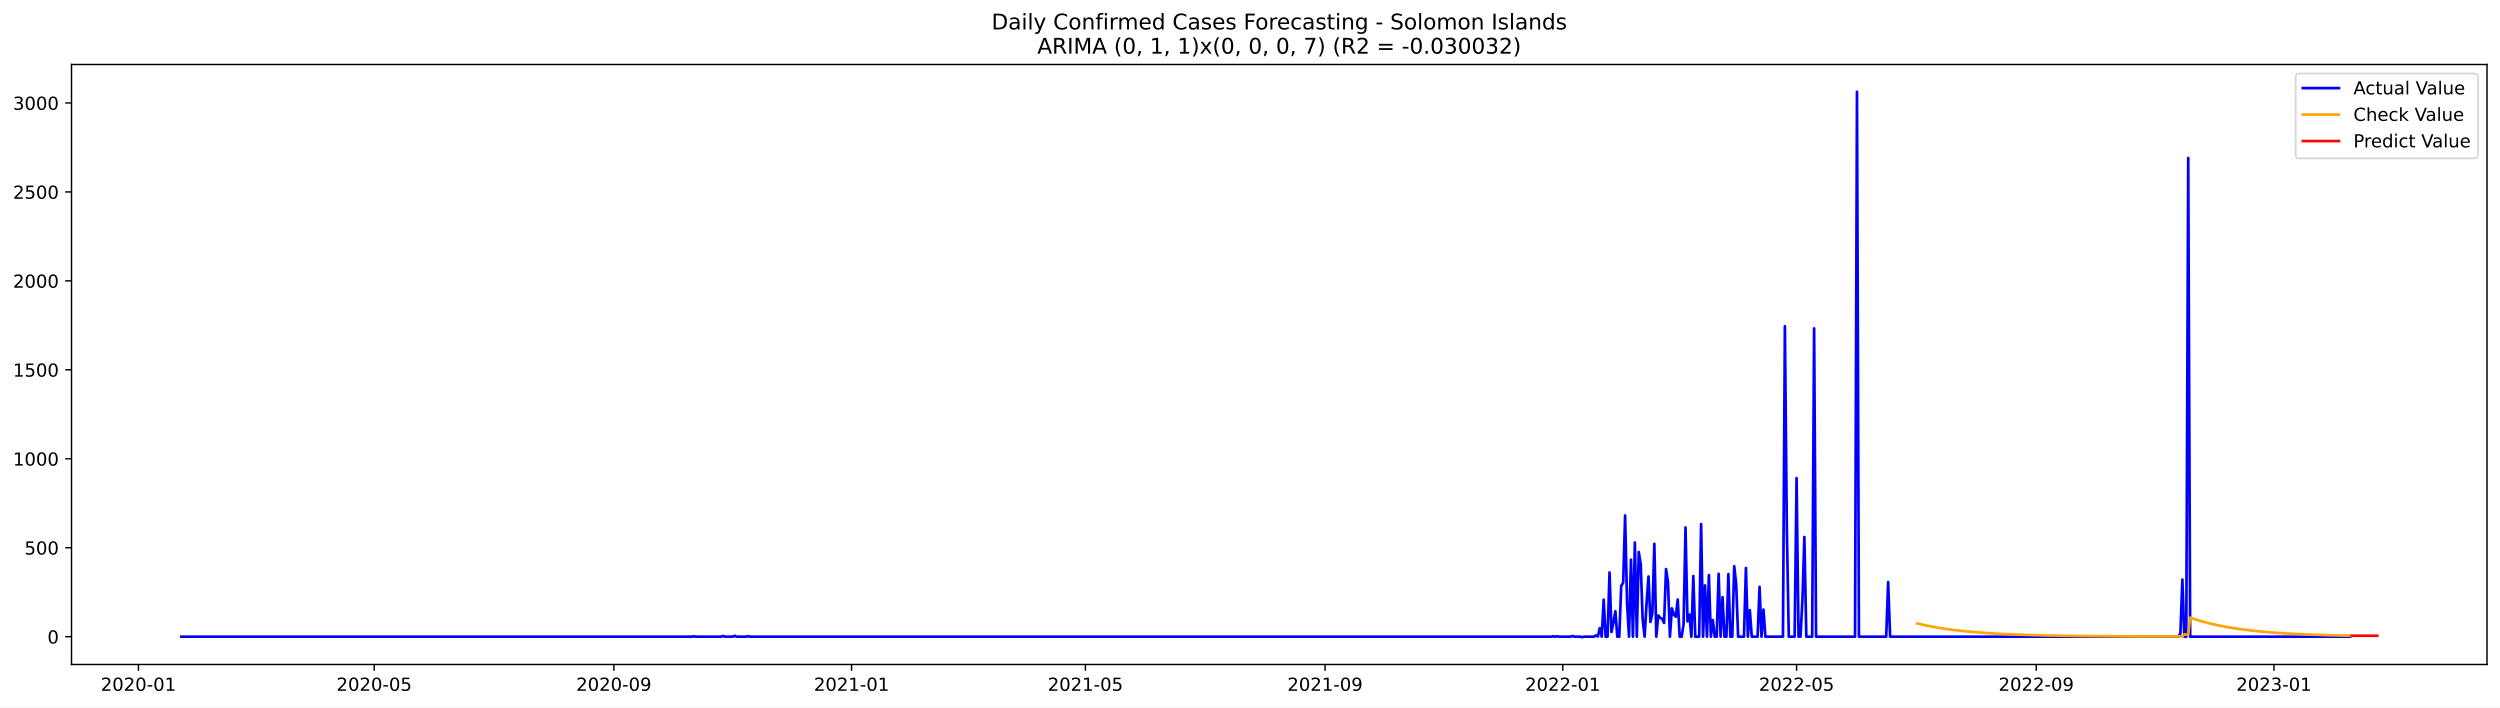
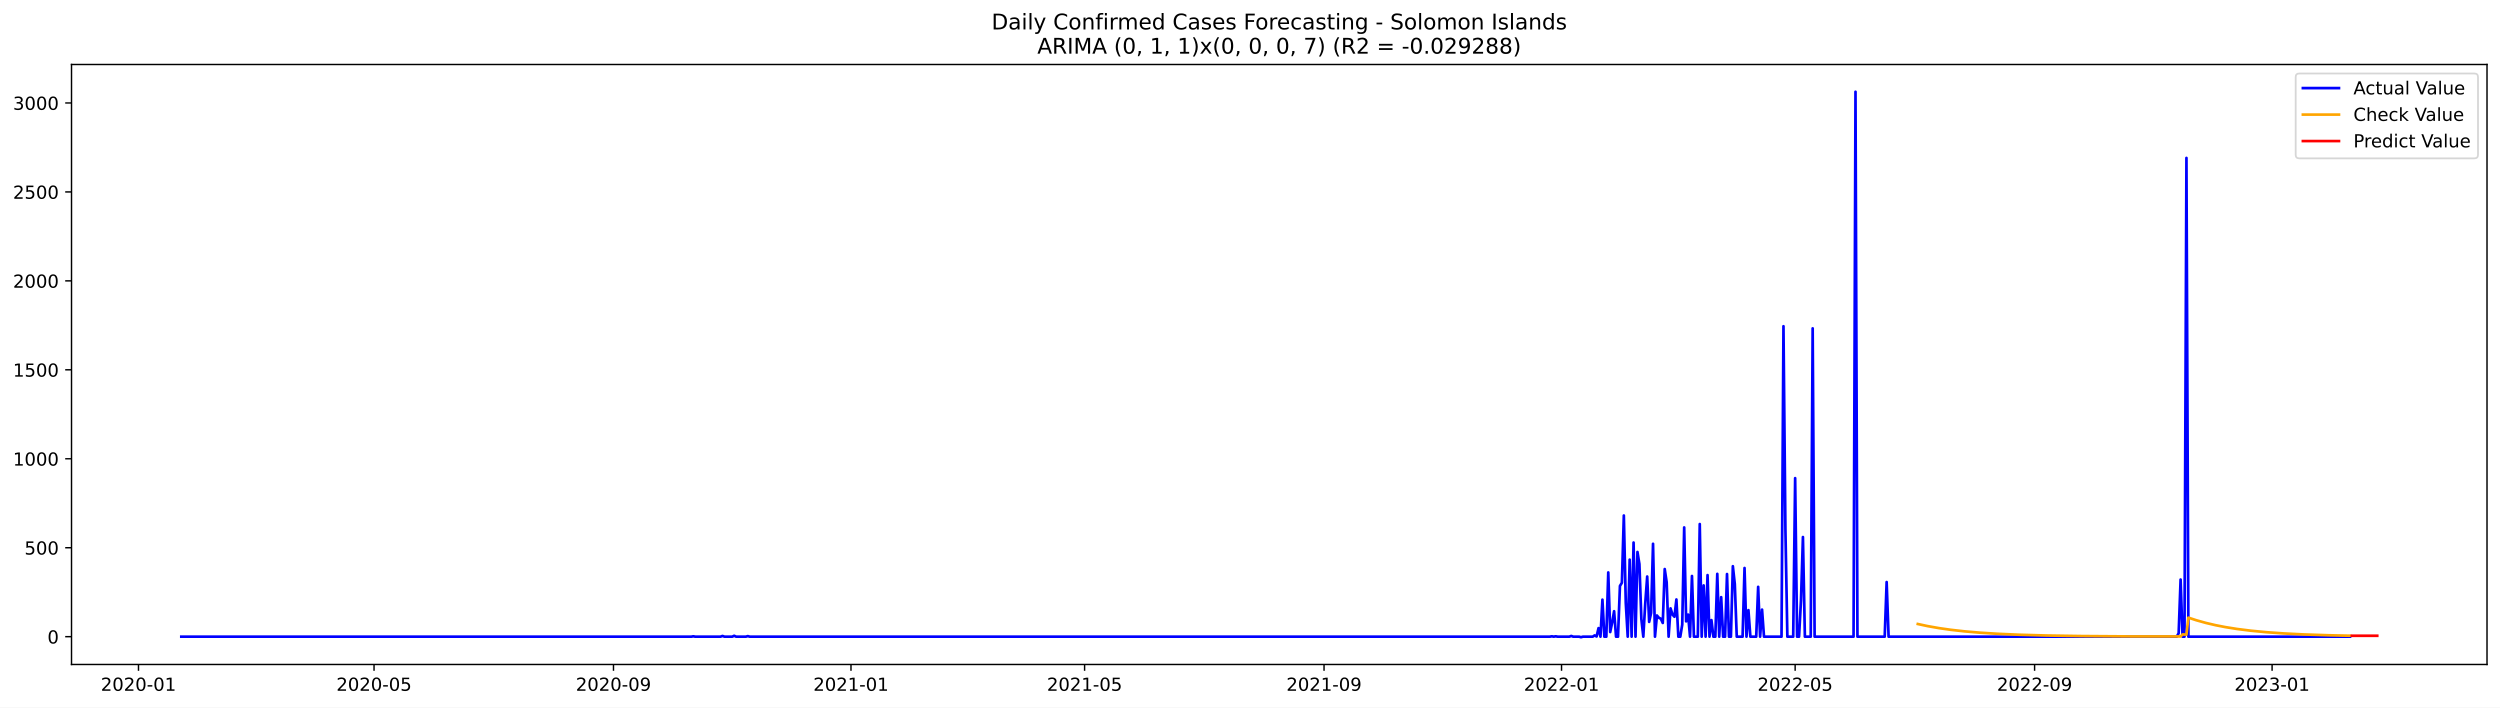
<svg xmlns="http://www.w3.org/2000/svg" xmlns:xlink="http://www.w3.org/1999/xlink" width="1386.05pt" height="392.274pt" viewBox="0 0 1386.05 392.274" version="1.1">
  <defs>
    <style type="text/css">*{stroke-linejoin: round; stroke-linecap: butt}</style>
  </defs>
  <g id="figure_1">
    <g id="patch_1">
      <path d="M 0 392.274  L 1386.05 392.274  L 1386.05 0  L 0 0  z " style="fill: #ffffff" />
    </g>
    <g id="axes_1">
      <g id="patch_2">
        <path d="M 39.65 368.396  L 1378.85 368.396  L 1378.85 35.755  L 39.65 35.755  z " style="fill: #ffffff" />
      </g>
      <g id="matplotlib.axis_1">
        <g id="xtick_1">
          <g id="line2d_1">
            <defs>
-               <path id="m2f112a1d26" d="M 0 0  L 0 3.5  " style="stroke: #000000; stroke-width: 0.8" />
+               <path id="md91d873f72" d="M 0 0  L 0 3.5  " style="stroke: #000000; stroke-width: 0.8" />
            </defs>
            <g>
-               <use xlink:href="#m2f112a1d26" x="76.757" y="368.396" style="stroke: #000000; stroke-width: 0.8" />
+               <use xlink:href="#md91d873f72" x="76.778" y="368.396" style="stroke: #000000; stroke-width: 0.8" />
            </g>
          </g>
          <g id="text_1">
-             <g transform="translate(55.86557 382.9939)scale(0.1 -0.1)">
+             <g transform="translate(55.88664 382.9939)scale(0.1 -0.1)">
              <defs>
                <path id="DejaVuSans-32" d="M 1228 531  L 3431 531  L 3431 0  L 469 0  L 469 531  Q 828 903 1448 1529  Q 2069 2156 2228 2338  Q 2531 2678 2651 2914  Q 2772 3150 2772 3378  Q 2772 3750 2511 3984  Q 2250 4219 1831 4219  Q 1534 4219 1204 4116  Q 875 4013 500 3803  L 500 4441  Q 881 4594 1212 4672  Q 1544 4750 1819 4750  Q 2544 4750 2975 4387  Q 3406 4025 3406 3419  Q 3406 3131 3298 2873  Q 3191 2616 2906 2266  Q 2828 2175 2409 1742  Q 1991 1309 1228 531  z " transform="scale(0.015625)" />
                <path id="DejaVuSans-30" d="M 2034 4250  Q 1547 4250 1301 3770  Q 1056 3291 1056 2328  Q 1056 1369 1301 889  Q 1547 409 2034 409  Q 2525 409 2770 889  Q 3016 1369 3016 2328  Q 3016 3291 2770 3770  Q 2525 4250 2034 4250  z M 2034 4750  Q 2819 4750 3233 4129  Q 3647 3509 3647 2328  Q 3647 1150 3233 529  Q 2819 -91 2034 -91  Q 1250 -91 836 529  Q 422 1150 422 2328  Q 422 3509 836 4129  Q 1250 4750 2034 4750  z " transform="scale(0.015625)" />
                <path id="DejaVuSans-2d" d="M 313 2009  L 1997 2009  L 1997 1497  L 313 1497  L 313 2009  z " transform="scale(0.015625)" />
                <path id="DejaVuSans-31" d="M 794 531  L 1825 531  L 1825 4091  L 703 3866  L 703 4441  L 1819 4666  L 2450 4666  L 2450 531  L 3481 531  L 3481 0  L 794 0  L 794 531  z " transform="scale(0.015625)" />
              </defs>
              <use xlink:href="#DejaVuSans-32" />
              <use xlink:href="#DejaVuSans-30" x="63.623" />
              <use xlink:href="#DejaVuSans-32" x="127.246" />
              <use xlink:href="#DejaVuSans-30" x="190.869" />
              <use xlink:href="#DejaVuSans-2d" x="254.492" />
              <use xlink:href="#DejaVuSans-30" x="290.576" />
              <use xlink:href="#DejaVuSans-31" x="354.199" />
            </g>
          </g>
        </g>
        <g id="xtick_2">
          <g id="line2d_2">
            <g>
-               <use xlink:href="#m2f112a1d26" x="207.469" y="368.396" style="stroke: #000000; stroke-width: 0.8" />
+               <use xlink:href="#md91d873f72" x="207.374" y="368.396" style="stroke: #000000; stroke-width: 0.8" />
            </g>
          </g>
          <g id="text_2">
-             <g transform="translate(186.5772 382.9939)scale(0.1 -0.1)">
+             <g transform="translate(186.4824 382.9939)scale(0.1 -0.1)">
              <defs>
                <path id="DejaVuSans-35" d="M 691 4666  L 3169 4666  L 3169 4134  L 1269 4134  L 1269 2991  Q 1406 3038 1543 3061  Q 1681 3084 1819 3084  Q 2600 3084 3056 2656  Q 3513 2228 3513 1497  Q 3513 744 3044 326  Q 2575 -91 1722 -91  Q 1428 -91 1123 -41  Q 819 9 494 109  L 494 744  Q 775 591 1075 516  Q 1375 441 1709 441  Q 2250 441 2565 725  Q 2881 1009 2881 1497  Q 2881 1984 2565 2268  Q 2250 2553 1709 2553  Q 1456 2553 1204 2497  Q 953 2441 691 2322  L 691 4666  z " transform="scale(0.015625)" />
              </defs>
              <use xlink:href="#DejaVuSans-32" />
              <use xlink:href="#DejaVuSans-30" x="63.623" />
              <use xlink:href="#DejaVuSans-32" x="127.246" />
              <use xlink:href="#DejaVuSans-30" x="190.869" />
              <use xlink:href="#DejaVuSans-2d" x="254.492" />
              <use xlink:href="#DejaVuSans-30" x="290.576" />
              <use xlink:href="#DejaVuSans-35" x="354.199" />
            </g>
          </g>
        </g>
        <g id="xtick_3">
          <g id="line2d_3">
            <g>
-               <use xlink:href="#m2f112a1d26" x="340.341" y="368.396" style="stroke: #000000; stroke-width: 0.8" />
+               <use xlink:href="#md91d873f72" x="340.128" y="368.396" style="stroke: #000000; stroke-width: 0.8" />
            </g>
          </g>
          <g id="text_3">
-             <g transform="translate(319.4493 382.9939)scale(0.1 -0.1)">
+             <g transform="translate(319.2367 382.9939)scale(0.1 -0.1)">
              <defs>
                <path id="DejaVuSans-39" d="M 703 97  L 703 672  Q 941 559 1184 500  Q 1428 441 1663 441  Q 2288 441 2617 861  Q 2947 1281 2994 2138  Q 2813 1869 2534 1725  Q 2256 1581 1919 1581  Q 1219 1581 811 2004  Q 403 2428 403 3163  Q 403 3881 828 4315  Q 1253 4750 1959 4750  Q 2769 4750 3195 4129  Q 3622 3509 3622 2328  Q 3622 1225 3098 567  Q 2575 -91 1691 -91  Q 1453 -91 1209 -44  Q 966 3 703 97  z M 1959 2075  Q 2384 2075 2632 2365  Q 2881 2656 2881 3163  Q 2881 3666 2632 3958  Q 2384 4250 1959 4250  Q 1534 4250 1286 3958  Q 1038 3666 1038 3163  Q 1038 2656 1286 2365  Q 1534 2075 1959 2075  z " transform="scale(0.015625)" />
              </defs>
              <use xlink:href="#DejaVuSans-32" />
              <use xlink:href="#DejaVuSans-30" x="63.623" />
              <use xlink:href="#DejaVuSans-32" x="127.246" />
              <use xlink:href="#DejaVuSans-30" x="190.869" />
              <use xlink:href="#DejaVuSans-2d" x="254.492" />
              <use xlink:href="#DejaVuSans-30" x="290.576" />
              <use xlink:href="#DejaVuSans-39" x="354.199" />
            </g>
          </g>
        </g>
        <g id="xtick_4">
          <g id="line2d_4">
            <g>
-               <use xlink:href="#m2f112a1d26" x="472.133" y="368.396" style="stroke: #000000; stroke-width: 0.8" />
+               <use xlink:href="#md91d873f72" x="471.803" y="368.396" style="stroke: #000000; stroke-width: 0.8" />
            </g>
          </g>
          <g id="text_4">
-             <g transform="translate(451.2412 382.9939)scale(0.1 -0.1)">
+             <g transform="translate(450.9118 382.9939)scale(0.1 -0.1)">
              <use xlink:href="#DejaVuSans-32" />
              <use xlink:href="#DejaVuSans-30" x="63.623" />
              <use xlink:href="#DejaVuSans-32" x="127.246" />
              <use xlink:href="#DejaVuSans-31" x="190.869" />
              <use xlink:href="#DejaVuSans-2d" x="254.492" />
              <use xlink:href="#DejaVuSans-30" x="290.576" />
              <use xlink:href="#DejaVuSans-31" x="354.199" />
            </g>
          </g>
        </g>
        <g id="xtick_5">
          <g id="line2d_5">
            <g>
-               <use xlink:href="#m2f112a1d26" x="601.764" y="368.396" style="stroke: #000000; stroke-width: 0.8" />
+               <use xlink:href="#md91d873f72" x="601.32" y="368.396" style="stroke: #000000; stroke-width: 0.8" />
            </g>
          </g>
          <g id="text_5">
-             <g transform="translate(580.8726 382.9939)scale(0.1 -0.1)">
+             <g transform="translate(580.4282 382.9939)scale(0.1 -0.1)">
              <use xlink:href="#DejaVuSans-32" />
              <use xlink:href="#DejaVuSans-30" x="63.623" />
              <use xlink:href="#DejaVuSans-32" x="127.246" />
              <use xlink:href="#DejaVuSans-31" x="190.869" />
              <use xlink:href="#DejaVuSans-2d" x="254.492" />
              <use xlink:href="#DejaVuSans-30" x="290.576" />
              <use xlink:href="#DejaVuSans-35" x="354.199" />
            </g>
          </g>
        </g>
        <g id="xtick_6">
          <g id="line2d_6">
            <g>
-               <use xlink:href="#m2f112a1d26" x="734.636" y="368.396" style="stroke: #000000; stroke-width: 0.8" />
+               <use xlink:href="#md91d873f72" x="734.074" y="368.396" style="stroke: #000000; stroke-width: 0.8" />
            </g>
          </g>
          <g id="text_6">
-             <g transform="translate(713.7447 382.9939)scale(0.1 -0.1)">
+             <g transform="translate(713.1826 382.9939)scale(0.1 -0.1)">
              <use xlink:href="#DejaVuSans-32" />
              <use xlink:href="#DejaVuSans-30" x="63.623" />
              <use xlink:href="#DejaVuSans-32" x="127.246" />
              <use xlink:href="#DejaVuSans-31" x="190.869" />
              <use xlink:href="#DejaVuSans-2d" x="254.492" />
              <use xlink:href="#DejaVuSans-30" x="290.576" />
              <use xlink:href="#DejaVuSans-39" x="354.199" />
            </g>
          </g>
        </g>
        <g id="xtick_7">
          <g id="line2d_7">
            <g>
-               <use xlink:href="#m2f112a1d26" x="866.428" y="368.396" style="stroke: #000000; stroke-width: 0.8" />
+               <use xlink:href="#md91d873f72" x="865.749" y="368.396" style="stroke: #000000; stroke-width: 0.8" />
            </g>
          </g>
          <g id="text_7">
-             <g transform="translate(845.5366 382.9939)scale(0.1 -0.1)">
+             <g transform="translate(844.8576 382.9939)scale(0.1 -0.1)">
              <use xlink:href="#DejaVuSans-32" />
              <use xlink:href="#DejaVuSans-30" x="63.623" />
              <use xlink:href="#DejaVuSans-32" x="127.246" />
              <use xlink:href="#DejaVuSans-32" x="190.869" />
              <use xlink:href="#DejaVuSans-2d" x="254.492" />
              <use xlink:href="#DejaVuSans-30" x="290.576" />
              <use xlink:href="#DejaVuSans-31" x="354.199" />
            </g>
          </g>
        </g>
        <g id="xtick_8">
          <g id="line2d_8">
            <g>
-               <use xlink:href="#m2f112a1d26" x="996.059" y="368.396" style="stroke: #000000; stroke-width: 0.8" />
+               <use xlink:href="#md91d873f72" x="995.265" y="368.396" style="stroke: #000000; stroke-width: 0.8" />
            </g>
          </g>
          <g id="text_8">
-             <g transform="translate(975.168 382.9939)scale(0.1 -0.1)">
+             <g transform="translate(974.3741 382.9939)scale(0.1 -0.1)">
              <use xlink:href="#DejaVuSans-32" />
              <use xlink:href="#DejaVuSans-30" x="63.623" />
              <use xlink:href="#DejaVuSans-32" x="127.246" />
              <use xlink:href="#DejaVuSans-32" x="190.869" />
              <use xlink:href="#DejaVuSans-2d" x="254.492" />
              <use xlink:href="#DejaVuSans-30" x="290.576" />
              <use xlink:href="#DejaVuSans-35" x="354.199" />
            </g>
          </g>
        </g>
        <g id="xtick_9">
          <g id="line2d_9">
            <g>
-               <use xlink:href="#m2f112a1d26" x="1128.932" y="368.396" style="stroke: #000000; stroke-width: 0.8" />
+               <use xlink:href="#md91d873f72" x="1128.02" y="368.396" style="stroke: #000000; stroke-width: 0.8" />
            </g>
          </g>
          <g id="text_9">
-             <g transform="translate(1108.04 382.9939)scale(0.1 -0.1)">
+             <g transform="translate(1107.128 382.9939)scale(0.1 -0.1)">
              <use xlink:href="#DejaVuSans-32" />
              <use xlink:href="#DejaVuSans-30" x="63.623" />
              <use xlink:href="#DejaVuSans-32" x="127.246" />
              <use xlink:href="#DejaVuSans-32" x="190.869" />
              <use xlink:href="#DejaVuSans-2d" x="254.492" />
              <use xlink:href="#DejaVuSans-30" x="290.576" />
              <use xlink:href="#DejaVuSans-39" x="354.199" />
            </g>
          </g>
        </g>
        <g id="xtick_10">
          <g id="line2d_10">
            <g>
-               <use xlink:href="#m2f112a1d26" x="1260.723" y="368.396" style="stroke: #000000; stroke-width: 0.8" />
+               <use xlink:href="#md91d873f72" x="1259.695" y="368.396" style="stroke: #000000; stroke-width: 0.8" />
            </g>
          </g>
          <g id="text_10">
-             <g transform="translate(1239.832 382.9939)scale(0.1 -0.1)">
+             <g transform="translate(1238.803 382.9939)scale(0.1 -0.1)">
              <defs>
                <path id="DejaVuSans-33" d="M 2597 2516  Q 3050 2419 3304 2112  Q 3559 1806 3559 1356  Q 3559 666 3084 287  Q 2609 -91 1734 -91  Q 1441 -91 1130 -33  Q 819 25 488 141  L 488 750  Q 750 597 1062 519  Q 1375 441 1716 441  Q 2309 441 2620 675  Q 2931 909 2931 1356  Q 2931 1769 2642 2001  Q 2353 2234 1838 2234  L 1294 2234  L 1294 2753  L 1863 2753  Q 2328 2753 2575 2939  Q 2822 3125 2822 3475  Q 2822 3834 2567 4026  Q 2313 4219 1838 4219  Q 1578 4219 1281 4162  Q 984 4106 628 3988  L 628 4550  Q 988 4650 1302 4700  Q 1616 4750 1894 4750  Q 2613 4750 3031 4423  Q 3450 4097 3450 3541  Q 3450 3153 3228 2886  Q 3006 2619 2597 2516  z " transform="scale(0.015625)" />
              </defs>
              <use xlink:href="#DejaVuSans-32" />
              <use xlink:href="#DejaVuSans-30" x="63.623" />
              <use xlink:href="#DejaVuSans-32" x="127.246" />
              <use xlink:href="#DejaVuSans-33" x="190.869" />
              <use xlink:href="#DejaVuSans-2d" x="254.492" />
              <use xlink:href="#DejaVuSans-30" x="290.576" />
              <use xlink:href="#DejaVuSans-31" x="354.199" />
            </g>
          </g>
        </g>
      </g>
      <g id="matplotlib.axis_2">
        <g id="ytick_1">
          <g id="line2d_11">
            <defs>
-               <path id="m03c1f1d840" d="M 0 0  L -3.5 0  " style="stroke: #000000; stroke-width: 0.8" />
+               <path id="m805a09fe88" d="M 0 0  L -3.5 0  " style="stroke: #000000; stroke-width: 0.8" />
            </defs>
            <g>
-               <use xlink:href="#m03c1f1d840" x="39.65" y="352.98" style="stroke: #000000; stroke-width: 0.8" />
+               <use xlink:href="#m805a09fe88" x="39.65" y="352.98" style="stroke: #000000; stroke-width: 0.8" />
            </g>
          </g>
          <g id="text_11">
            <g transform="translate(26.2875 356.7788)scale(0.1 -0.1)">
              <use xlink:href="#DejaVuSans-30" />
            </g>
          </g>
        </g>
        <g id="ytick_2">
          <g id="line2d_12">
            <g>
-               <use xlink:href="#m03c1f1d840" x="39.65" y="303.665" style="stroke: #000000; stroke-width: 0.8" />
+               <use xlink:href="#m805a09fe88" x="39.65" y="303.665" style="stroke: #000000; stroke-width: 0.8" />
            </g>
          </g>
          <g id="text_12">
            <g transform="translate(13.5625 307.4638)scale(0.1 -0.1)">
              <use xlink:href="#DejaVuSans-35" />
              <use xlink:href="#DejaVuSans-30" x="63.623" />
              <use xlink:href="#DejaVuSans-30" x="127.246" />
            </g>
          </g>
        </g>
        <g id="ytick_3">
          <g id="line2d_13">
            <g>
-               <use xlink:href="#m03c1f1d840" x="39.65" y="254.349" style="stroke: #000000; stroke-width: 0.8" />
+               <use xlink:href="#m805a09fe88" x="39.65" y="254.349" style="stroke: #000000; stroke-width: 0.8" />
            </g>
          </g>
          <g id="text_13">
            <g transform="translate(7.2 258.1487)scale(0.1 -0.1)">
              <use xlink:href="#DejaVuSans-31" />
              <use xlink:href="#DejaVuSans-30" x="63.623" />
              <use xlink:href="#DejaVuSans-30" x="127.246" />
              <use xlink:href="#DejaVuSans-30" x="190.869" />
            </g>
          </g>
        </g>
        <g id="ytick_4">
          <g id="line2d_14">
            <g>
-               <use xlink:href="#m03c1f1d840" x="39.65" y="205.034" style="stroke: #000000; stroke-width: 0.8" />
+               <use xlink:href="#m805a09fe88" x="39.65" y="205.034" style="stroke: #000000; stroke-width: 0.8" />
            </g>
          </g>
          <g id="text_14">
            <g transform="translate(7.2 208.8336)scale(0.1 -0.1)">
              <use xlink:href="#DejaVuSans-31" />
              <use xlink:href="#DejaVuSans-35" x="63.623" />
              <use xlink:href="#DejaVuSans-30" x="127.246" />
              <use xlink:href="#DejaVuSans-30" x="190.869" />
            </g>
          </g>
        </g>
        <g id="ytick_5">
          <g id="line2d_15">
            <g>
-               <use xlink:href="#m03c1f1d840" x="39.65" y="155.719" style="stroke: #000000; stroke-width: 0.8" />
+               <use xlink:href="#m805a09fe88" x="39.65" y="155.719" style="stroke: #000000; stroke-width: 0.8" />
            </g>
          </g>
          <g id="text_15">
            <g transform="translate(7.2 159.5186)scale(0.1 -0.1)">
              <use xlink:href="#DejaVuSans-32" />
              <use xlink:href="#DejaVuSans-30" x="63.623" />
              <use xlink:href="#DejaVuSans-30" x="127.246" />
              <use xlink:href="#DejaVuSans-30" x="190.869" />
            </g>
          </g>
        </g>
        <g id="ytick_6">
          <g id="line2d_16">
            <g>
-               <use xlink:href="#m03c1f1d840" x="39.65" y="106.404" style="stroke: #000000; stroke-width: 0.8" />
+               <use xlink:href="#m805a09fe88" x="39.65" y="106.404" style="stroke: #000000; stroke-width: 0.8" />
            </g>
          </g>
          <g id="text_16">
            <g transform="translate(7.2 110.2035)scale(0.1 -0.1)">
              <use xlink:href="#DejaVuSans-32" />
              <use xlink:href="#DejaVuSans-35" x="63.623" />
              <use xlink:href="#DejaVuSans-30" x="127.246" />
              <use xlink:href="#DejaVuSans-30" x="190.869" />
            </g>
          </g>
        </g>
        <g id="ytick_7">
          <g id="line2d_17">
            <g>
-               <use xlink:href="#m03c1f1d840" x="39.65" y="57.089" style="stroke: #000000; stroke-width: 0.8" />
+               <use xlink:href="#m805a09fe88" x="39.65" y="57.089" style="stroke: #000000; stroke-width: 0.8" />
            </g>
          </g>
          <g id="text_17">
            <g transform="translate(7.2 60.88842)scale(0.1 -0.1)">
              <use xlink:href="#DejaVuSans-33" />
              <use xlink:href="#DejaVuSans-30" x="63.623" />
              <use xlink:href="#DejaVuSans-30" x="127.246" />
              <use xlink:href="#DejaVuSans-30" x="190.869" />
            </g>
          </g>
        </g>
      </g>
      <g id="line2d_18">
-         <path d="M 100.523 352.98  L 383.551 352.98  L 384.631 352.782  L 385.712 352.98  L 399.755 352.98  L 400.835 352.585  L 401.916 352.98  L 406.237 352.98  L 407.317 352.486  L 408.397 352.98  L 413.799 352.98  L 414.879 352.684  L 415.959 352.98  L 859.946 352.98  L 861.027 352.782  L 862.107 352.98  L 863.187 352.782  L 864.268 352.98  L 870.749 352.98  L 871.829 352.585  L 872.91 352.98  L 876.15 352.98  L 877.231 353.276  L 878.311 352.98  L 883.712 352.98  L 884.792 352.289  L 885.873 352.881  L 886.953 348.245  L 888.033 352.98  L 889.114 332.465  L 890.194 352.98  L 891.274 352.98  L 892.354 317.374  L 893.435 350.415  L 894.515 345.188  L 895.595 338.875  L 896.675 352.98  L 897.756 352.98  L 898.836 324.87  L 899.916 323.095  L 900.996 285.812  L 902.077 334.24  L 903.157 352.98  L 904.237 310.273  L 905.317 352.98  L 906.398 300.804  L 907.478 352.98  L 908.558 306.032  L 909.638 312.739  L 910.719 343.215  L 911.799 352.98  L 912.879 334.536  L 913.96 319.643  L 915.04 344.793  L 916.12 339.862  L 917.2 301.495  L 918.281 352.98  L 919.361 341.243  L 920.441 342.525  L 921.521 343.018  L 922.602 345.385  L 923.682 315.5  L 924.762 322.799  L 925.842 352.98  L 926.923 337.297  L 928.003 340.749  L 929.083 341.933  L 930.163 332.366  L 931.244 352.98  L 932.324 352.98  L 933.404 346.273  L 934.484 292.421  L 935.565 344.497  L 936.645 340.749  L 937.725 352.98  L 938.806 319.347  L 939.886 352.98  L 942.046 352.98  L 943.127 290.547  L 944.207 352.98  L 945.287 324.574  L 946.367 352.98  L 947.448 318.854  L 948.528 352.98  L 949.608 343.807  L 950.688 352.98  L 951.769 352.98  L 952.849 318.163  L 953.929 352.98  L 955.009 331.084  L 956.09 352.98  L 957.17 352.98  L 958.25 318.262  L 959.331 352.98  L 960.411 352.98  L 961.491 313.922  L 962.571 323.785  L 963.652 352.98  L 966.892 352.98  L 967.973 314.908  L 969.053 352.98  L 970.133 338.284  L 971.213 352.98  L 974.454 352.98  L 975.534 325.363  L 976.615 352.98  L 977.695 337.988  L 978.775 352.98  L 988.498 352.98  L 989.578 180.87  L 990.658 293.407  L 991.738 352.98  L 994.979 352.98  L 996.059 265.1  L 997.14 352.98  L 998.22 352.98  L 999.3 332.859  L 1000.38 297.747  L 1001.461 352.98  L 1004.701 352.98  L 1005.782 182.054  L 1006.862 352.98  L 1028.467 352.98  L 1029.547 50.876  L 1030.628 352.98  L 1045.751 352.98  L 1046.832 322.7  L 1047.912 352.98  L 1207.791 352.98  L 1208.871 351.106  L 1209.951 321.319  L 1211.031 352.98  L 1212.112 352.98  L 1213.192 87.566  L 1214.272 352.98  L 1302.854 352.98  L 1302.854 352.98  " clip-path="url(#p871c243f06)" style="fill: none; stroke: #0000ff; stroke-width: 1.5; stroke-linecap: square" />
+         <path d="M 100.523 352.98  L 383.3 352.98  L 384.38 352.782  L 385.459 352.98  L 399.49 352.98  L 400.569 352.585  L 401.648 352.98  L 405.966 352.98  L 407.045 352.486  L 408.124 352.98  L 413.521 352.98  L 414.6 352.684  L 415.679 352.98  L 859.273 352.98  L 860.353 352.782  L 861.432 352.98  L 862.511 352.782  L 863.59 352.98  L 870.066 352.98  L 871.146 352.585  L 872.225 352.98  L 875.463 352.98  L 876.542 353.276  L 877.621 352.98  L 883.018 352.98  L 884.097 352.289  L 885.176 352.881  L 886.256 348.245  L 887.335 352.98  L 888.414 332.465  L 889.494 352.98  L 890.573 352.98  L 891.652 317.374  L 892.732 350.415  L 893.811 345.188  L 894.89 338.875  L 895.97 352.98  L 897.049 352.98  L 898.128 324.87  L 899.207 323.095  L 900.287 285.812  L 901.366 334.24  L 902.445 352.98  L 903.525 310.273  L 904.604 352.98  L 905.683 300.804  L 906.763 352.98  L 907.842 306.032  L 908.921 312.739  L 910 343.215  L 911.08 352.98  L 912.159 334.536  L 913.238 319.643  L 914.318 344.793  L 915.397 339.862  L 916.476 301.495  L 917.556 352.98  L 918.635 341.243  L 919.714 342.525  L 920.794 343.018  L 921.873 345.385  L 922.952 315.5  L 924.031 322.799  L 925.111 352.98  L 926.19 337.297  L 927.269 340.749  L 928.349 341.933  L 929.428 332.366  L 930.507 352.98  L 931.587 352.98  L 932.666 346.273  L 933.745 292.421  L 934.824 344.497  L 935.904 340.749  L 936.983 352.98  L 938.062 319.347  L 939.142 352.98  L 941.3 352.98  L 942.38 290.547  L 943.459 352.98  L 944.538 324.574  L 945.618 352.98  L 946.697 318.854  L 947.776 352.98  L 948.855 343.807  L 949.935 352.98  L 951.014 352.98  L 952.093 318.163  L 953.173 352.98  L 954.252 331.084  L 955.331 352.98  L 956.411 352.98  L 957.49 318.262  L 958.569 352.98  L 959.648 352.98  L 960.728 313.922  L 961.807 323.785  L 962.886 352.98  L 966.124 352.98  L 967.204 314.908  L 968.283 352.98  L 969.362 338.284  L 970.441 352.98  L 973.679 352.98  L 974.759 325.363  L 975.838 352.98  L 976.917 337.988  L 977.997 352.98  L 987.71 352.98  L 988.79 180.87  L 989.869 293.407  L 990.948 352.98  L 994.186 352.98  L 995.265 265.1  L 996.345 352.98  L 997.424 352.98  L 998.503 332.859  L 999.583 297.747  L 1000.662 352.98  L 1003.9 352.98  L 1004.979 182.054  L 1006.059 352.98  L 1027.645 352.98  L 1028.724 50.876  L 1029.803 352.98  L 1044.913 352.98  L 1045.993 322.7  L 1047.072 352.98  L 1206.809 352.98  L 1207.888 351.106  L 1208.968 321.319  L 1210.047 352.98  L 1211.126 352.98  L 1212.206 87.566  L 1213.285 352.98  L 1302.867 352.98  L 1302.867 352.98  " clip-path="url(#p31c487da5e)" style="fill: none; stroke: #0000ff; stroke-width: 1.5; stroke-linecap: square" />
      </g>
      <g id="line2d_19">
-         <path d="M 1063.036 345.695  L 1068.437 346.901  L 1074.918 348.088  L 1081.4 349.043  L 1088.962 349.924  L 1097.604 350.692  L 1107.326 351.328  L 1119.209 351.87  L 1134.333 352.311  L 1153.778 352.631  L 1181.864 352.844  L 1209.951 352.86  L 1211.031 351.739  L 1213.192 351.825  L 1214.272 342.432  L 1218.593 343.853  L 1223.995 345.364  L 1229.396 346.625  L 1234.797 347.677  L 1241.279 348.712  L 1248.841 349.667  L 1257.483 350.5  L 1267.205 351.189  L 1278.008 351.733  L 1292.051 352.201  L 1302.854 352.437  L 1302.854 352.437  " clip-path="url(#p871c243f06)" style="fill: none; stroke: #ffa500; stroke-width: 1.5; stroke-linecap: square" />
+         <path d="M 1063.262 345.955  L 1068.658 347.118  L 1075.134 348.262  L 1081.61 349.183  L 1089.165 350.033  L 1097.799 350.774  L 1107.513 351.387  L 1119.385 351.91  L 1134.496 352.335  L 1153.923 352.644  L 1181.985 352.849  L 1208.968 352.86  L 1210.047 351.739  L 1212.206 351.825  L 1213.285 342.431  L 1217.602 343.853  L 1222.999 345.364  L 1228.395 346.625  L 1233.792 347.677  L 1240.267 348.712  L 1247.823 349.667  L 1256.457 350.5  L 1266.171 351.189  L 1276.964 351.733  L 1290.995 352.201  L 1302.867 352.457  L 1302.867 352.457  " clip-path="url(#p31c487da5e)" style="fill: none; stroke: #ffa500; stroke-width: 1.5; stroke-linecap: square" />
      </g>
      <g id="line2d_20">
-         <path d="M 1303.934 352.457  L 1305.014 352.457  L 1306.094 352.457  L 1307.175 352.457  L 1308.255 352.457  L 1309.335 352.457  L 1310.415 352.457  L 1311.496 352.457  L 1312.576 352.457  L 1313.656 352.457  L 1314.736 352.457  L 1315.817 352.457  L 1316.897 352.457  L 1317.977 352.457  " clip-path="url(#p871c243f06)" style="fill: none; stroke: #ff0000; stroke-width: 1.5; stroke-linecap: square" />
+         <path d="M 1303.946 352.475  L 1305.026 352.475  L 1306.105 352.475  L 1307.184 352.475  L 1308.264 352.475  L 1309.343 352.475  L 1310.422 352.475  L 1311.501 352.475  L 1312.581 352.475  L 1313.66 352.475  L 1314.739 352.475  L 1315.819 352.475  L 1316.898 352.475  L 1317.977 352.475  " clip-path="url(#p31c487da5e)" style="fill: none; stroke: #ff0000; stroke-width: 1.5; stroke-linecap: square" />
      </g>
      <g id="patch_3">
        <path d="M 39.65 368.396  L 39.65 35.755  " style="fill: none; stroke: #000000; stroke-width: 0.8; stroke-linejoin: miter; stroke-linecap: square" />
      </g>
      <g id="patch_4">
        <path d="M 1378.85 368.396  L 1378.85 35.755  " style="fill: none; stroke: #000000; stroke-width: 0.8; stroke-linejoin: miter; stroke-linecap: square" />
      </g>
      <g id="patch_5">
        <path d="M 39.65 368.396  L 1378.85 368.396  " style="fill: none; stroke: #000000; stroke-width: 0.8; stroke-linejoin: miter; stroke-linecap: square" />
      </g>
      <g id="patch_6">
        <path d="M 39.65 35.755  L 1378.85 35.755  " style="fill: none; stroke: #000000; stroke-width: 0.8; stroke-linejoin: miter; stroke-linecap: square" />
      </g>
      <g id="text_18">
        <g transform="translate(549.7297 16.31812)scale(0.12 -0.12)">
          <defs>
            <path id="DejaVuSans-44" d="M 1259 4147  L 1259 519  L 2022 519  Q 2988 519 3436 956  Q 3884 1394 3884 2338  Q 3884 3275 3436 3711  Q 2988 4147 2022 4147  L 1259 4147  z M 628 4666  L 1925 4666  Q 3281 4666 3915 4102  Q 4550 3538 4550 2338  Q 4550 1131 3912 565  Q 3275 0 1925 0  L 628 0  L 628 4666  z " transform="scale(0.015625)" />
            <path id="DejaVuSans-61" d="M 2194 1759  Q 1497 1759 1228 1600  Q 959 1441 959 1056  Q 959 750 1161 570  Q 1363 391 1709 391  Q 2188 391 2477 730  Q 2766 1069 2766 1631  L 2766 1759  L 2194 1759  z M 3341 1997  L 3341 0  L 2766 0  L 2766 531  Q 2569 213 2275 61  Q 1981 -91 1556 -91  Q 1019 -91 701 211  Q 384 513 384 1019  Q 384 1609 779 1909  Q 1175 2209 1959 2209  L 2766 2209  L 2766 2266  Q 2766 2663 2505 2880  Q 2244 3097 1772 3097  Q 1472 3097 1187 3025  Q 903 2953 641 2809  L 641 3341  Q 956 3463 1253 3523  Q 1550 3584 1831 3584  Q 2591 3584 2966 3190  Q 3341 2797 3341 1997  z " transform="scale(0.015625)" />
            <path id="DejaVuSans-69" d="M 603 3500  L 1178 3500  L 1178 0  L 603 0  L 603 3500  z M 603 4863  L 1178 4863  L 1178 4134  L 603 4134  L 603 4863  z " transform="scale(0.015625)" />
            <path id="DejaVuSans-6c" d="M 603 4863  L 1178 4863  L 1178 0  L 603 0  L 603 4863  z " transform="scale(0.015625)" />
            <path id="DejaVuSans-79" d="M 2059 -325  Q 1816 -950 1584 -1140  Q 1353 -1331 966 -1331  L 506 -1331  L 506 -850  L 844 -850  Q 1081 -850 1212 -737  Q 1344 -625 1503 -206  L 1606 56  L 191 3500  L 800 3500  L 1894 763  L 2988 3500  L 3597 3500  L 2059 -325  z " transform="scale(0.015625)" />
            <path id="DejaVuSans-20" transform="scale(0.015625)" />
            <path id="DejaVuSans-43" d="M 4122 4306  L 4122 3641  Q 3803 3938 3442 4084  Q 3081 4231 2675 4231  Q 1875 4231 1450 3742  Q 1025 3253 1025 2328  Q 1025 1406 1450 917  Q 1875 428 2675 428  Q 3081 428 3442 575  Q 3803 722 4122 1019  L 4122 359  Q 3791 134 3420 21  Q 3050 -91 2638 -91  Q 1578 -91 968 557  Q 359 1206 359 2328  Q 359 3453 968 4101  Q 1578 4750 2638 4750  Q 3056 4750 3426 4639  Q 3797 4528 4122 4306  z " transform="scale(0.015625)" />
            <path id="DejaVuSans-6f" d="M 1959 3097  Q 1497 3097 1228 2736  Q 959 2375 959 1747  Q 959 1119 1226 758  Q 1494 397 1959 397  Q 2419 397 2687 759  Q 2956 1122 2956 1747  Q 2956 2369 2687 2733  Q 2419 3097 1959 3097  z M 1959 3584  Q 2709 3584 3137 3096  Q 3566 2609 3566 1747  Q 3566 888 3137 398  Q 2709 -91 1959 -91  Q 1206 -91 779 398  Q 353 888 353 1747  Q 353 2609 779 3096  Q 1206 3584 1959 3584  z " transform="scale(0.015625)" />
            <path id="DejaVuSans-6e" d="M 3513 2113  L 3513 0  L 2938 0  L 2938 2094  Q 2938 2591 2744 2837  Q 2550 3084 2163 3084  Q 1697 3084 1428 2787  Q 1159 2491 1159 1978  L 1159 0  L 581 0  L 581 3500  L 1159 3500  L 1159 2956  Q 1366 3272 1645 3428  Q 1925 3584 2291 3584  Q 2894 3584 3203 3211  Q 3513 2838 3513 2113  z " transform="scale(0.015625)" />
            <path id="DejaVuSans-66" d="M 2375 4863  L 2375 4384  L 1825 4384  Q 1516 4384 1395 4259  Q 1275 4134 1275 3809  L 1275 3500  L 2222 3500  L 2222 3053  L 1275 3053  L 1275 0  L 697 0  L 697 3053  L 147 3053  L 147 3500  L 697 3500  L 697 3744  Q 697 4328 969 4595  Q 1241 4863 1831 4863  L 2375 4863  z " transform="scale(0.015625)" />
            <path id="DejaVuSans-72" d="M 2631 2963  Q 2534 3019 2420 3045  Q 2306 3072 2169 3072  Q 1681 3072 1420 2755  Q 1159 2438 1159 1844  L 1159 0  L 581 0  L 581 3500  L 1159 3500  L 1159 2956  Q 1341 3275 1631 3429  Q 1922 3584 2338 3584  Q 2397 3584 2469 3576  Q 2541 3569 2628 3553  L 2631 2963  z " transform="scale(0.015625)" />
            <path id="DejaVuSans-6d" d="M 3328 2828  Q 3544 3216 3844 3400  Q 4144 3584 4550 3584  Q 5097 3584 5394 3201  Q 5691 2819 5691 2113  L 5691 0  L 5113 0  L 5113 2094  Q 5113 2597 4934 2840  Q 4756 3084 4391 3084  Q 3944 3084 3684 2787  Q 3425 2491 3425 1978  L 3425 0  L 2847 0  L 2847 2094  Q 2847 2600 2669 2842  Q 2491 3084 2119 3084  Q 1678 3084 1418 2786  Q 1159 2488 1159 1978  L 1159 0  L 581 0  L 581 3500  L 1159 3500  L 1159 2956  Q 1356 3278 1631 3431  Q 1906 3584 2284 3584  Q 2666 3584 2933 3390  Q 3200 3197 3328 2828  z " transform="scale(0.015625)" />
            <path id="DejaVuSans-65" d="M 3597 1894  L 3597 1613  L 953 1613  Q 991 1019 1311 708  Q 1631 397 2203 397  Q 2534 397 2845 478  Q 3156 559 3463 722  L 3463 178  Q 3153 47 2828 -22  Q 2503 -91 2169 -91  Q 1331 -91 842 396  Q 353 884 353 1716  Q 353 2575 817 3079  Q 1281 3584 2069 3584  Q 2775 3584 3186 3129  Q 3597 2675 3597 1894  z M 3022 2063  Q 3016 2534 2758 2815  Q 2500 3097 2075 3097  Q 1594 3097 1305 2825  Q 1016 2553 972 2059  L 3022 2063  z " transform="scale(0.015625)" />
            <path id="DejaVuSans-64" d="M 2906 2969  L 2906 4863  L 3481 4863  L 3481 0  L 2906 0  L 2906 525  Q 2725 213 2448 61  Q 2172 -91 1784 -91  Q 1150 -91 751 415  Q 353 922 353 1747  Q 353 2572 751 3078  Q 1150 3584 1784 3584  Q 2172 3584 2448 3432  Q 2725 3281 2906 2969  z M 947 1747  Q 947 1113 1208 752  Q 1469 391 1925 391  Q 2381 391 2643 752  Q 2906 1113 2906 1747  Q 2906 2381 2643 2742  Q 2381 3103 1925 3103  Q 1469 3103 1208 2742  Q 947 2381 947 1747  z " transform="scale(0.015625)" />
            <path id="DejaVuSans-73" d="M 2834 3397  L 2834 2853  Q 2591 2978 2328 3040  Q 2066 3103 1784 3103  Q 1356 3103 1142 2972  Q 928 2841 928 2578  Q 928 2378 1081 2264  Q 1234 2150 1697 2047  L 1894 2003  Q 2506 1872 2764 1633  Q 3022 1394 3022 966  Q 3022 478 2636 193  Q 2250 -91 1575 -91  Q 1294 -91 989 -36  Q 684 19 347 128  L 347 722  Q 666 556 975 473  Q 1284 391 1588 391  Q 1994 391 2212 530  Q 2431 669 2431 922  Q 2431 1156 2273 1281  Q 2116 1406 1581 1522  L 1381 1569  Q 847 1681 609 1914  Q 372 2147 372 2553  Q 372 3047 722 3315  Q 1072 3584 1716 3584  Q 2034 3584 2315 3537  Q 2597 3491 2834 3397  z " transform="scale(0.015625)" />
            <path id="DejaVuSans-46" d="M 628 4666  L 3309 4666  L 3309 4134  L 1259 4134  L 1259 2759  L 3109 2759  L 3109 2228  L 1259 2228  L 1259 0  L 628 0  L 628 4666  z " transform="scale(0.015625)" />
            <path id="DejaVuSans-63" d="M 3122 3366  L 3122 2828  Q 2878 2963 2633 3030  Q 2388 3097 2138 3097  Q 1578 3097 1268 2742  Q 959 2388 959 1747  Q 959 1106 1268 751  Q 1578 397 2138 397  Q 2388 397 2633 464  Q 2878 531 3122 666  L 3122 134  Q 2881 22 2623 -34  Q 2366 -91 2075 -91  Q 1284 -91 818 406  Q 353 903 353 1747  Q 353 2603 823 3093  Q 1294 3584 2113 3584  Q 2378 3584 2631 3529  Q 2884 3475 3122 3366  z " transform="scale(0.015625)" />
            <path id="DejaVuSans-74" d="M 1172 4494  L 1172 3500  L 2356 3500  L 2356 3053  L 1172 3053  L 1172 1153  Q 1172 725 1289 603  Q 1406 481 1766 481  L 2356 481  L 2356 0  L 1766 0  Q 1100 0 847 248  Q 594 497 594 1153  L 594 3053  L 172 3053  L 172 3500  L 594 3500  L 594 4494  L 1172 4494  z " transform="scale(0.015625)" />
            <path id="DejaVuSans-67" d="M 2906 1791  Q 2906 2416 2648 2759  Q 2391 3103 1925 3103  Q 1463 3103 1205 2759  Q 947 2416 947 1791  Q 947 1169 1205 825  Q 1463 481 1925 481  Q 2391 481 2648 825  Q 2906 1169 2906 1791  z M 3481 434  Q 3481 -459 3084 -895  Q 2688 -1331 1869 -1331  Q 1566 -1331 1297 -1286  Q 1028 -1241 775 -1147  L 775 -588  Q 1028 -725 1275 -790  Q 1522 -856 1778 -856  Q 2344 -856 2625 -561  Q 2906 -266 2906 331  L 2906 616  Q 2728 306 2450 153  Q 2172 0 1784 0  Q 1141 0 747 490  Q 353 981 353 1791  Q 353 2603 747 3093  Q 1141 3584 1784 3584  Q 2172 3584 2450 3431  Q 2728 3278 2906 2969  L 2906 3500  L 3481 3500  L 3481 434  z " transform="scale(0.015625)" />
            <path id="DejaVuSans-53" d="M 3425 4513  L 3425 3897  Q 3066 4069 2747 4153  Q 2428 4238 2131 4238  Q 1616 4238 1336 4038  Q 1056 3838 1056 3469  Q 1056 3159 1242 3001  Q 1428 2844 1947 2747  L 2328 2669  Q 3034 2534 3370 2195  Q 3706 1856 3706 1288  Q 3706 609 3251 259  Q 2797 -91 1919 -91  Q 1588 -91 1214 -16  Q 841 59 441 206  L 441 856  Q 825 641 1194 531  Q 1563 422 1919 422  Q 2459 422 2753 634  Q 3047 847 3047 1241  Q 3047 1584 2836 1778  Q 2625 1972 2144 2069  L 1759 2144  Q 1053 2284 737 2584  Q 422 2884 422 3419  Q 422 4038 858 4394  Q 1294 4750 2059 4750  Q 2388 4750 2728 4690  Q 3069 4631 3425 4513  z " transform="scale(0.015625)" />
            <path id="DejaVuSans-49" d="M 628 4666  L 1259 4666  L 1259 0  L 628 0  L 628 4666  z " transform="scale(0.015625)" />
          </defs>
          <use xlink:href="#DejaVuSans-44" />
          <use xlink:href="#DejaVuSans-61" x="77.002" />
          <use xlink:href="#DejaVuSans-69" x="138.281" />
          <use xlink:href="#DejaVuSans-6c" x="166.064" />
          <use xlink:href="#DejaVuSans-79" x="193.848" />
          <use xlink:href="#DejaVuSans-20" x="253.027" />
          <use xlink:href="#DejaVuSans-43" x="284.814" />
          <use xlink:href="#DejaVuSans-6f" x="354.639" />
          <use xlink:href="#DejaVuSans-6e" x="415.82" />
          <use xlink:href="#DejaVuSans-66" x="479.199" />
          <use xlink:href="#DejaVuSans-69" x="514.404" />
          <use xlink:href="#DejaVuSans-72" x="542.188" />
          <use xlink:href="#DejaVuSans-6d" x="581.551" />
          <use xlink:href="#DejaVuSans-65" x="678.963" />
          <use xlink:href="#DejaVuSans-64" x="740.486" />
          <use xlink:href="#DejaVuSans-20" x="803.963" />
          <use xlink:href="#DejaVuSans-43" x="835.75" />
          <use xlink:href="#DejaVuSans-61" x="905.574" />
          <use xlink:href="#DejaVuSans-73" x="966.854" />
          <use xlink:href="#DejaVuSans-65" x="1018.953" />
          <use xlink:href="#DejaVuSans-73" x="1080.477" />
          <use xlink:href="#DejaVuSans-20" x="1132.576" />
          <use xlink:href="#DejaVuSans-46" x="1164.363" />
          <use xlink:href="#DejaVuSans-6f" x="1218.258" />
          <use xlink:href="#DejaVuSans-72" x="1279.439" />
          <use xlink:href="#DejaVuSans-65" x="1318.303" />
          <use xlink:href="#DejaVuSans-63" x="1379.826" />
          <use xlink:href="#DejaVuSans-61" x="1434.807" />
          <use xlink:href="#DejaVuSans-73" x="1496.086" />
          <use xlink:href="#DejaVuSans-74" x="1548.186" />
          <use xlink:href="#DejaVuSans-69" x="1587.395" />
          <use xlink:href="#DejaVuSans-6e" x="1615.178" />
          <use xlink:href="#DejaVuSans-67" x="1678.557" />
          <use xlink:href="#DejaVuSans-20" x="1742.033" />
          <use xlink:href="#DejaVuSans-2d" x="1773.82" />
          <use xlink:href="#DejaVuSans-20" x="1809.904" />
          <use xlink:href="#DejaVuSans-53" x="1841.691" />
          <use xlink:href="#DejaVuSans-6f" x="1905.168" />
          <use xlink:href="#DejaVuSans-6c" x="1966.35" />
          <use xlink:href="#DejaVuSans-6f" x="1994.133" />
          <use xlink:href="#DejaVuSans-6d" x="2055.314" />
          <use xlink:href="#DejaVuSans-6f" x="2152.727" />
          <use xlink:href="#DejaVuSans-6e" x="2213.908" />
          <use xlink:href="#DejaVuSans-20" x="2277.287" />
          <use xlink:href="#DejaVuSans-49" x="2309.074" />
          <use xlink:href="#DejaVuSans-73" x="2338.566" />
          <use xlink:href="#DejaVuSans-6c" x="2390.666" />
          <use xlink:href="#DejaVuSans-61" x="2418.449" />
          <use xlink:href="#DejaVuSans-6e" x="2479.729" />
          <use xlink:href="#DejaVuSans-64" x="2543.107" />
          <use xlink:href="#DejaVuSans-73" x="2606.584" />
        </g>
        <g transform="translate(575.1013 29.7555)scale(0.12 -0.12)">
          <defs>
            <path id="DejaVuSans-41" d="M 2188 4044  L 1331 1722  L 3047 1722  L 2188 4044  z M 1831 4666  L 2547 4666  L 4325 0  L 3669 0  L 3244 1197  L 1141 1197  L 716 0  L 50 0  L 1831 4666  z " transform="scale(0.015625)" />
            <path id="DejaVuSans-52" d="M 2841 2188  Q 3044 2119 3236 1894  Q 3428 1669 3622 1275  L 4263 0  L 3584 0  L 2988 1197  Q 2756 1666 2539 1819  Q 2322 1972 1947 1972  L 1259 1972  L 1259 0  L 628 0  L 628 4666  L 2053 4666  Q 2853 4666 3247 4331  Q 3641 3997 3641 3322  Q 3641 2881 3436 2590  Q 3231 2300 2841 2188  z M 1259 4147  L 1259 2491  L 2053 2491  Q 2509 2491 2742 2702  Q 2975 2913 2975 3322  Q 2975 3731 2742 3939  Q 2509 4147 2053 4147  L 1259 4147  z " transform="scale(0.015625)" />
            <path id="DejaVuSans-4d" d="M 628 4666  L 1569 4666  L 2759 1491  L 3956 4666  L 4897 4666  L 4897 0  L 4281 0  L 4281 4097  L 3078 897  L 2444 897  L 1241 4097  L 1241 0  L 628 0  L 628 4666  z " transform="scale(0.015625)" />
            <path id="DejaVuSans-28" d="M 1984 4856  Q 1566 4138 1362 3434  Q 1159 2731 1159 2009  Q 1159 1288 1364 580  Q 1569 -128 1984 -844  L 1484 -844  Q 1016 -109 783 600  Q 550 1309 550 2009  Q 550 2706 781 3412  Q 1013 4119 1484 4856  L 1984 4856  z " transform="scale(0.015625)" />
            <path id="DejaVuSans-2c" d="M 750 794  L 1409 794  L 1409 256  L 897 -744  L 494 -744  L 750 256  L 750 794  z " transform="scale(0.015625)" />
            <path id="DejaVuSans-29" d="M 513 4856  L 1013 4856  Q 1481 4119 1714 3412  Q 1947 2706 1947 2009  Q 1947 1309 1714 600  Q 1481 -109 1013 -844  L 513 -844  Q 928 -128 1133 580  Q 1338 1288 1338 2009  Q 1338 2731 1133 3434  Q 928 4138 513 4856  z " transform="scale(0.015625)" />
            <path id="DejaVuSans-78" d="M 3513 3500  L 2247 1797  L 3578 0  L 2900 0  L 1881 1375  L 863 0  L 184 0  L 1544 1831  L 300 3500  L 978 3500  L 1906 2253  L 2834 3500  L 3513 3500  z " transform="scale(0.015625)" />
            <path id="DejaVuSans-37" d="M 525 4666  L 3525 4666  L 3525 4397  L 1831 0  L 1172 0  L 2766 4134  L 525 4134  L 525 4666  z " transform="scale(0.015625)" />
            <path id="DejaVuSans-3d" d="M 678 2906  L 4684 2906  L 4684 2381  L 678 2381  L 678 2906  z M 678 1631  L 4684 1631  L 4684 1100  L 678 1100  L 678 1631  z " transform="scale(0.015625)" />
            <path id="DejaVuSans-2e" d="M 684 794  L 1344 794  L 1344 0  L 684 0  L 684 794  z " transform="scale(0.015625)" />
+             <path id="DejaVuSans-38" d="M 2034 2216  Q 1584 2216 1326 1975  Q 1069 1734 1069 1313  Q 1069 891 1326 650  Q 1584 409 2034 409  Q 2484 409 2743 651  Q 3003 894 3003 1313  Q 3003 1734 2745 1975  Q 2488 2216 2034 2216  z M 1403 2484  Q 997 2584 770 2862  Q 544 3141 544 3541  Q 544 4100 942 4425  Q 1341 4750 2034 4750  Q 2731 4750 3128 4425  Q 3525 4100 3525 3541  Q 3525 3141 3298 2862  Q 3072 2584 2669 2484  Q 3125 2378 3379 2068  Q 3634 1759 3634 1313  Q 3634 634 3220 271  Q 2806 -91 2034 -91  Q 1263 -91 848 271  Q 434 634 434 1313  Q 434 1759 690 2068  Q 947 2378 1403 2484  z M 1172 3481  Q 1172 3119 1398 2916  Q 1625 2713 2034 2713  Q 2441 2713 2670 2916  Q 2900 3119 2900 3481  Q 2900 3844 2670 4047  Q 2441 4250 2034 4250  Q 1625 4250 1398 4047  Q 1172 3844 1172 3481  z " transform="scale(0.015625)" />
          </defs>
          <use xlink:href="#DejaVuSans-41" />
          <use xlink:href="#DejaVuSans-52" x="68.408" />
          <use xlink:href="#DejaVuSans-49" x="137.891" />
          <use xlink:href="#DejaVuSans-4d" x="167.383" />
          <use xlink:href="#DejaVuSans-41" x="253.662" />
          <use xlink:href="#DejaVuSans-20" x="322.07" />
          <use xlink:href="#DejaVuSans-28" x="353.857" />
          <use xlink:href="#DejaVuSans-30" x="392.871" />
          <use xlink:href="#DejaVuSans-2c" x="456.494" />
          <use xlink:href="#DejaVuSans-20" x="488.281" />
          <use xlink:href="#DejaVuSans-31" x="520.068" />
          <use xlink:href="#DejaVuSans-2c" x="583.691" />
          <use xlink:href="#DejaVuSans-20" x="615.479" />
          <use xlink:href="#DejaVuSans-31" x="647.266" />
          <use xlink:href="#DejaVuSans-29" x="710.889" />
          <use xlink:href="#DejaVuSans-78" x="749.902" />
          <use xlink:href="#DejaVuSans-28" x="809.082" />
          <use xlink:href="#DejaVuSans-30" x="848.096" />
          <use xlink:href="#DejaVuSans-2c" x="911.719" />
          <use xlink:href="#DejaVuSans-20" x="943.506" />
          <use xlink:href="#DejaVuSans-30" x="975.293" />
          <use xlink:href="#DejaVuSans-2c" x="1038.916" />
          <use xlink:href="#DejaVuSans-20" x="1070.703" />
          <use xlink:href="#DejaVuSans-30" x="1102.49" />
          <use xlink:href="#DejaVuSans-2c" x="1166.113" />
          <use xlink:href="#DejaVuSans-20" x="1197.9" />
          <use xlink:href="#DejaVuSans-37" x="1229.688" />
          <use xlink:href="#DejaVuSans-29" x="1293.311" />
          <use xlink:href="#DejaVuSans-20" x="1332.324" />
          <use xlink:href="#DejaVuSans-28" x="1364.111" />
          <use xlink:href="#DejaVuSans-52" x="1403.125" />
          <use xlink:href="#DejaVuSans-32" x="1472.607" />
          <use xlink:href="#DejaVuSans-20" x="1536.23" />
          <use xlink:href="#DejaVuSans-3d" x="1568.018" />
          <use xlink:href="#DejaVuSans-20" x="1651.807" />
          <use xlink:href="#DejaVuSans-2d" x="1683.594" />
          <use xlink:href="#DejaVuSans-30" x="1719.678" />
          <use xlink:href="#DejaVuSans-2e" x="1783.301" />
          <use xlink:href="#DejaVuSans-30" x="1815.088" />
-           <use xlink:href="#DejaVuSans-33" x="1878.711" />
-           <use xlink:href="#DejaVuSans-30" x="1942.334" />
-           <use xlink:href="#DejaVuSans-30" x="2005.957" />
-           <use xlink:href="#DejaVuSans-33" x="2069.58" />
-           <use xlink:href="#DejaVuSans-32" x="2133.203" />
+           <use xlink:href="#DejaVuSans-32" x="1878.711" />
+           <use xlink:href="#DejaVuSans-39" x="1942.334" />
+           <use xlink:href="#DejaVuSans-32" x="2005.957" />
+           <use xlink:href="#DejaVuSans-38" x="2069.58" />
+           <use xlink:href="#DejaVuSans-38" x="2133.203" />
          <use xlink:href="#DejaVuSans-29" x="2196.826" />
        </g>
      </g>
      <g id="legend_1">
        <g id="patch_7">
          <path d="M 1274.77 87.79  L 1371.85 87.79  Q 1373.85 87.79 1373.85 85.79  L 1373.85 42.755  Q 1373.85 40.755 1371.85 40.755  L 1274.77 40.755  Q 1272.77 40.755 1272.77 42.755  L 1272.77 85.79  Q 1272.77 87.79 1274.77 87.79  z " style="fill: #ffffff; opacity: 0.8; stroke: #cccccc; stroke-linejoin: miter" />
        </g>
        <g id="line2d_21">
          <path d="M 1276.77 48.854  L 1286.77 48.854  L 1296.77 48.854  " style="fill: none; stroke: #0000ff; stroke-width: 1.5; stroke-linecap: square" />
        </g>
        <g id="text_19">
          <g transform="translate(1304.77 52.35394)scale(0.1 -0.1)">
            <defs>
              <path id="DejaVuSans-75" d="M 544 1381  L 544 3500  L 1119 3500  L 1119 1403  Q 1119 906 1312 657  Q 1506 409 1894 409  Q 2359 409 2629 706  Q 2900 1003 2900 1516  L 2900 3500  L 3475 3500  L 3475 0  L 2900 0  L 2900 538  Q 2691 219 2414 64  Q 2138 -91 1772 -91  Q 1169 -91 856 284  Q 544 659 544 1381  z M 1991 3584  L 1991 3584  z " transform="scale(0.015625)" />
              <path id="DejaVuSans-56" d="M 1831 0  L 50 4666  L 709 4666  L 2188 738  L 3669 4666  L 4325 4666  L 2547 0  L 1831 0  z " transform="scale(0.015625)" />
            </defs>
            <use xlink:href="#DejaVuSans-41" />
            <use xlink:href="#DejaVuSans-63" x="66.658" />
            <use xlink:href="#DejaVuSans-74" x="121.639" />
            <use xlink:href="#DejaVuSans-75" x="160.848" />
            <use xlink:href="#DejaVuSans-61" x="224.227" />
            <use xlink:href="#DejaVuSans-6c" x="285.506" />
            <use xlink:href="#DejaVuSans-20" x="313.289" />
            <use xlink:href="#DejaVuSans-56" x="345.076" />
            <use xlink:href="#DejaVuSans-61" x="405.734" />
            <use xlink:href="#DejaVuSans-6c" x="467.014" />
            <use xlink:href="#DejaVuSans-75" x="494.797" />
            <use xlink:href="#DejaVuSans-65" x="558.176" />
          </g>
        </g>
        <g id="line2d_22">
          <path d="M 1276.77 63.532  L 1286.77 63.532  L 1296.77 63.532  " style="fill: none; stroke: #ffa500; stroke-width: 1.5; stroke-linecap: square" />
        </g>
        <g id="text_20">
          <g transform="translate(1304.77 67.03206)scale(0.1 -0.1)">
            <defs>
              <path id="DejaVuSans-68" d="M 3513 2113  L 3513 0  L 2938 0  L 2938 2094  Q 2938 2591 2744 2837  Q 2550 3084 2163 3084  Q 1697 3084 1428 2787  Q 1159 2491 1159 1978  L 1159 0  L 581 0  L 581 4863  L 1159 4863  L 1159 2956  Q 1366 3272 1645 3428  Q 1925 3584 2291 3584  Q 2894 3584 3203 3211  Q 3513 2838 3513 2113  z " transform="scale(0.015625)" />
              <path id="DejaVuSans-6b" d="M 581 4863  L 1159 4863  L 1159 1991  L 2875 3500  L 3609 3500  L 1753 1863  L 3688 0  L 2938 0  L 1159 1709  L 1159 0  L 581 0  L 581 4863  z " transform="scale(0.015625)" />
            </defs>
            <use xlink:href="#DejaVuSans-43" />
            <use xlink:href="#DejaVuSans-68" x="69.824" />
            <use xlink:href="#DejaVuSans-65" x="133.203" />
            <use xlink:href="#DejaVuSans-63" x="194.727" />
            <use xlink:href="#DejaVuSans-6b" x="249.707" />
            <use xlink:href="#DejaVuSans-20" x="307.617" />
            <use xlink:href="#DejaVuSans-56" x="339.404" />
            <use xlink:href="#DejaVuSans-61" x="400.062" />
            <use xlink:href="#DejaVuSans-6c" x="461.342" />
            <use xlink:href="#DejaVuSans-75" x="489.125" />
            <use xlink:href="#DejaVuSans-65" x="552.504" />
          </g>
        </g>
        <g id="line2d_23">
          <path d="M 1276.77 78.21  L 1286.77 78.21  L 1296.77 78.21  " style="fill: none; stroke: #ff0000; stroke-width: 1.5; stroke-linecap: square" />
        </g>
        <g id="text_21">
          <g transform="translate(1304.77 81.71019)scale(0.1 -0.1)">
            <defs>
              <path id="DejaVuSans-50" d="M 1259 4147  L 1259 2394  L 2053 2394  Q 2494 2394 2734 2622  Q 2975 2850 2975 3272  Q 2975 3691 2734 3919  Q 2494 4147 2053 4147  L 1259 4147  z M 628 4666  L 2053 4666  Q 2838 4666 3239 4311  Q 3641 3956 3641 3272  Q 3641 2581 3239 2228  Q 2838 1875 2053 1875  L 1259 1875  L 1259 0  L 628 0  L 628 4666  z " transform="scale(0.015625)" />
            </defs>
            <use xlink:href="#DejaVuSans-50" />
            <use xlink:href="#DejaVuSans-72" x="58.553" />
            <use xlink:href="#DejaVuSans-65" x="97.416" />
            <use xlink:href="#DejaVuSans-64" x="158.939" />
            <use xlink:href="#DejaVuSans-69" x="222.416" />
            <use xlink:href="#DejaVuSans-63" x="250.199" />
            <use xlink:href="#DejaVuSans-74" x="305.18" />
            <use xlink:href="#DejaVuSans-20" x="344.389" />
            <use xlink:href="#DejaVuSans-56" x="376.176" />
            <use xlink:href="#DejaVuSans-61" x="436.834" />
            <use xlink:href="#DejaVuSans-6c" x="498.113" />
            <use xlink:href="#DejaVuSans-75" x="525.896" />
            <use xlink:href="#DejaVuSans-65" x="589.275" />
          </g>
        </g>
      </g>
    </g>
  </g>
  <defs>
-     <clipPath id="p871c243f06">
+     <clipPath id="p31c487da5e">
      <rect x="39.65" y="35.755" width="1339.2" height="332.64" />
    </clipPath>
  </defs>
</svg>
